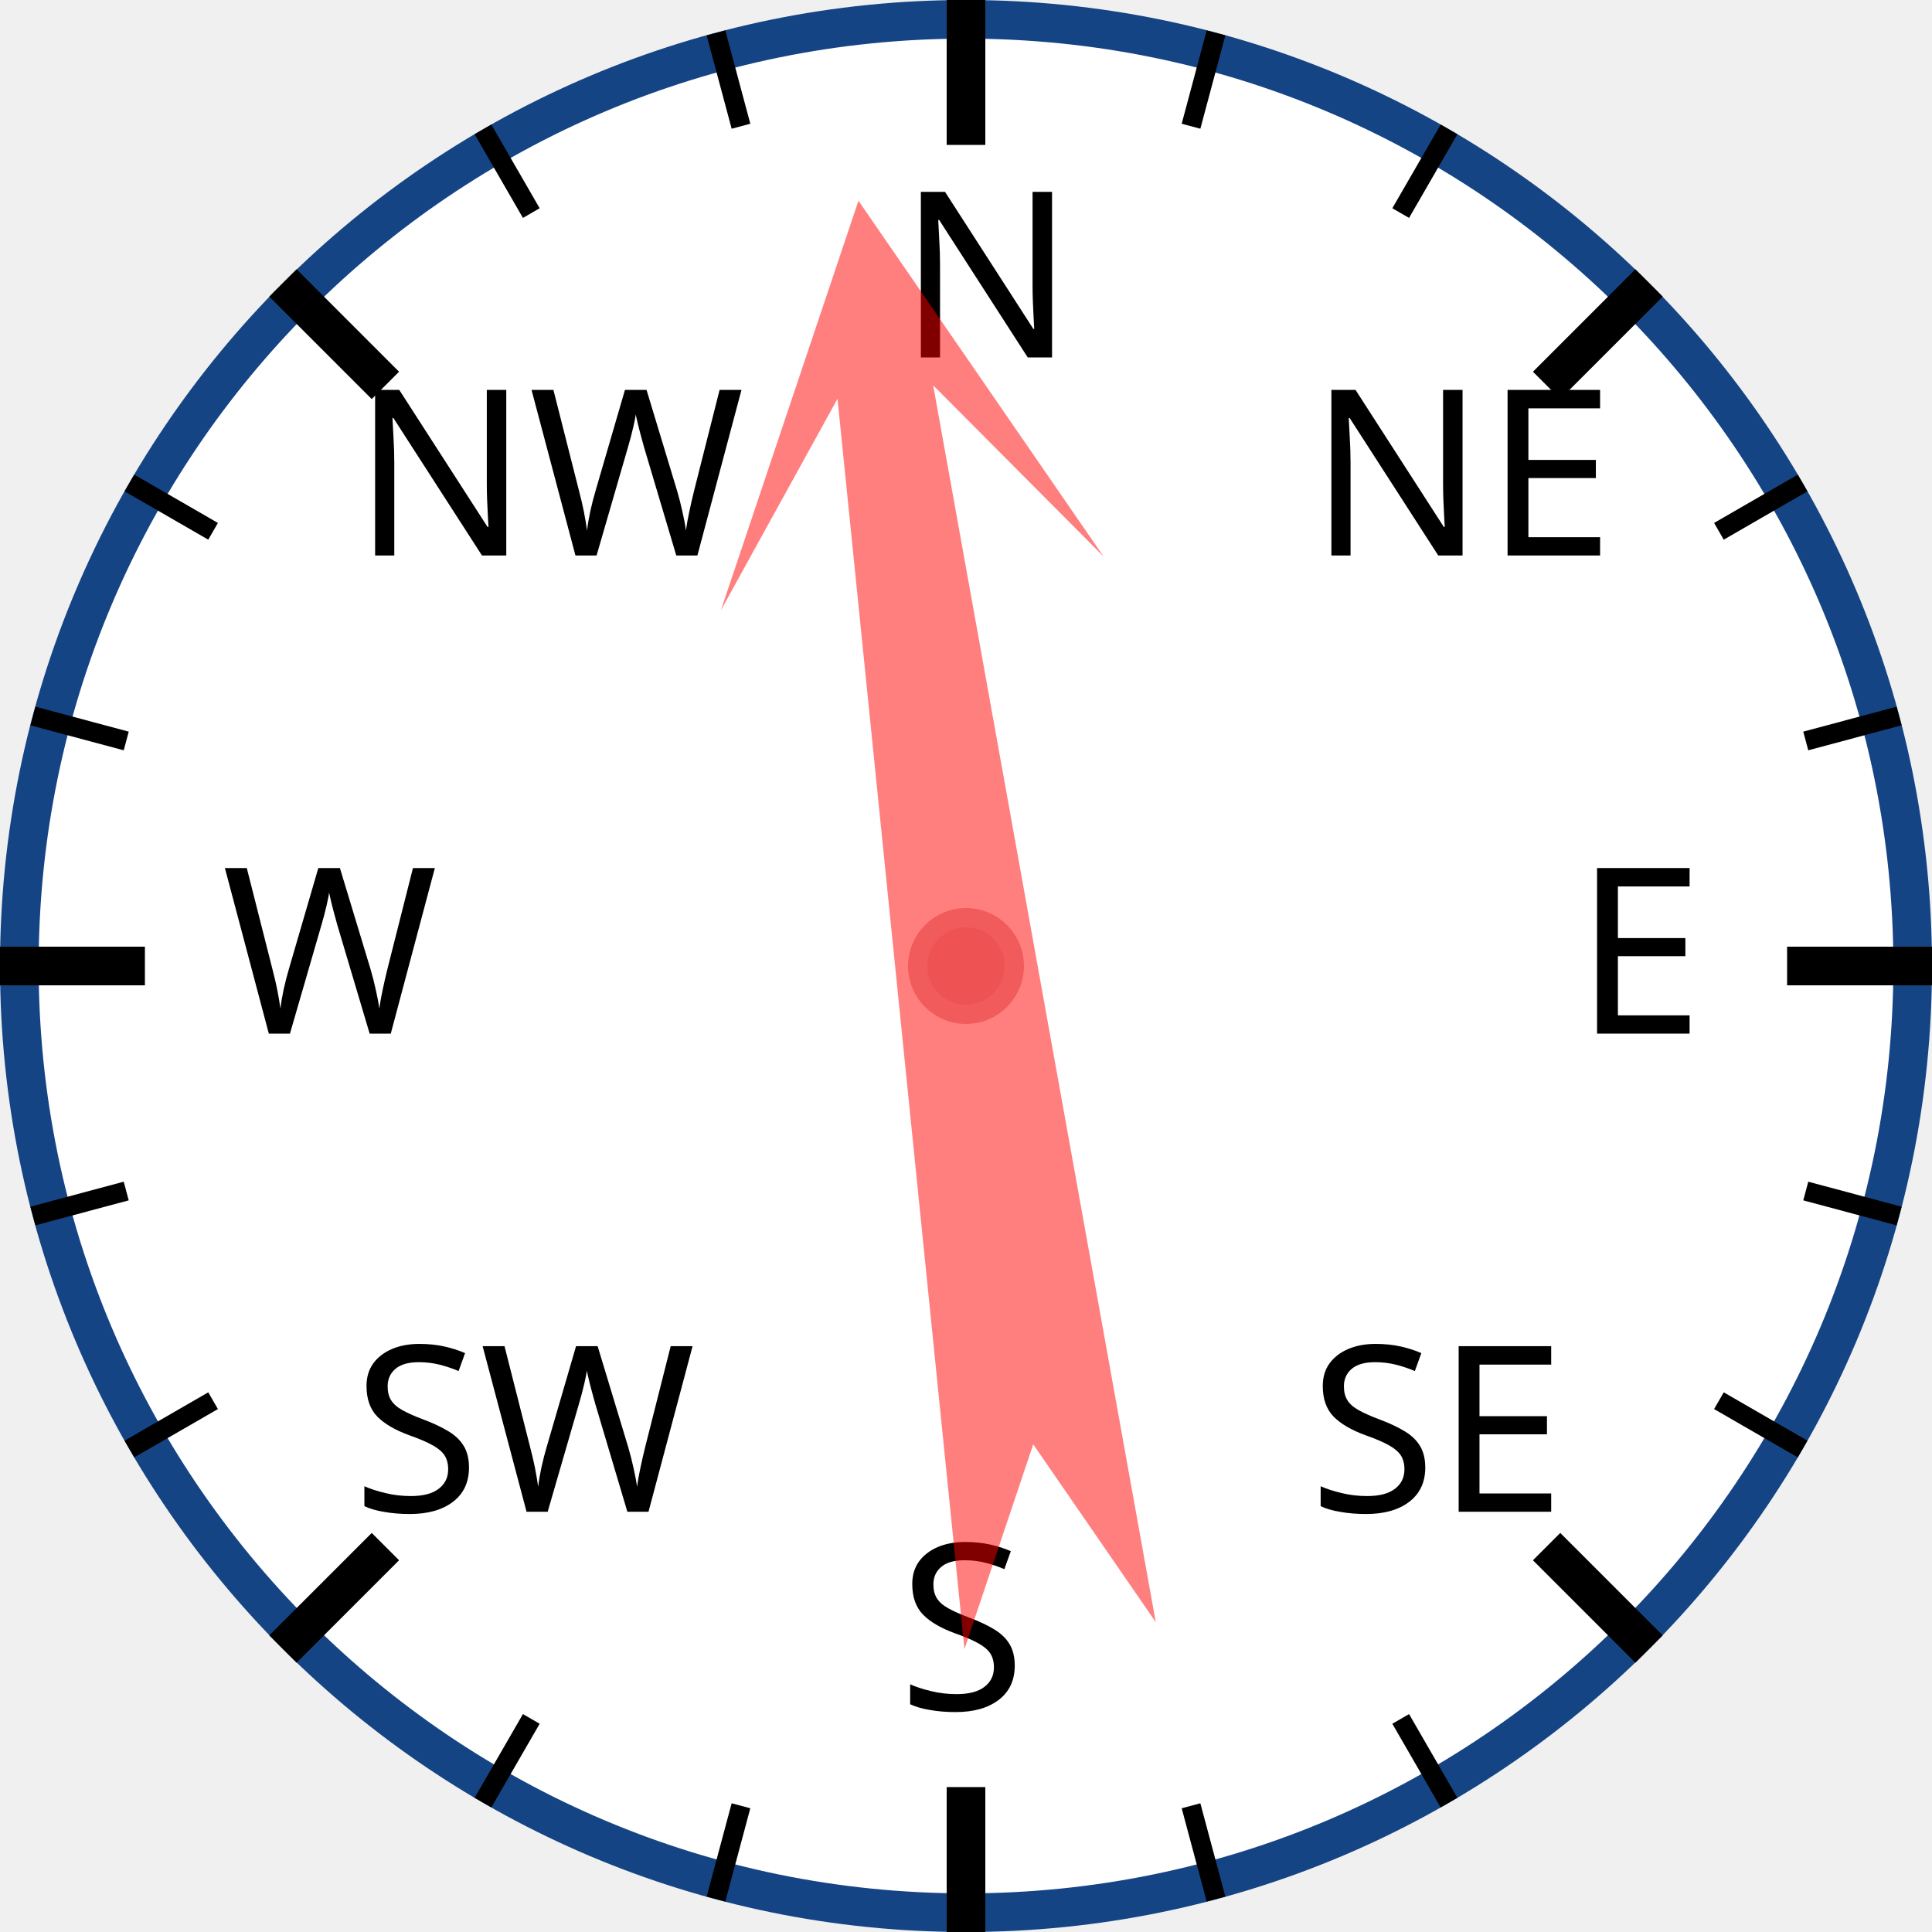
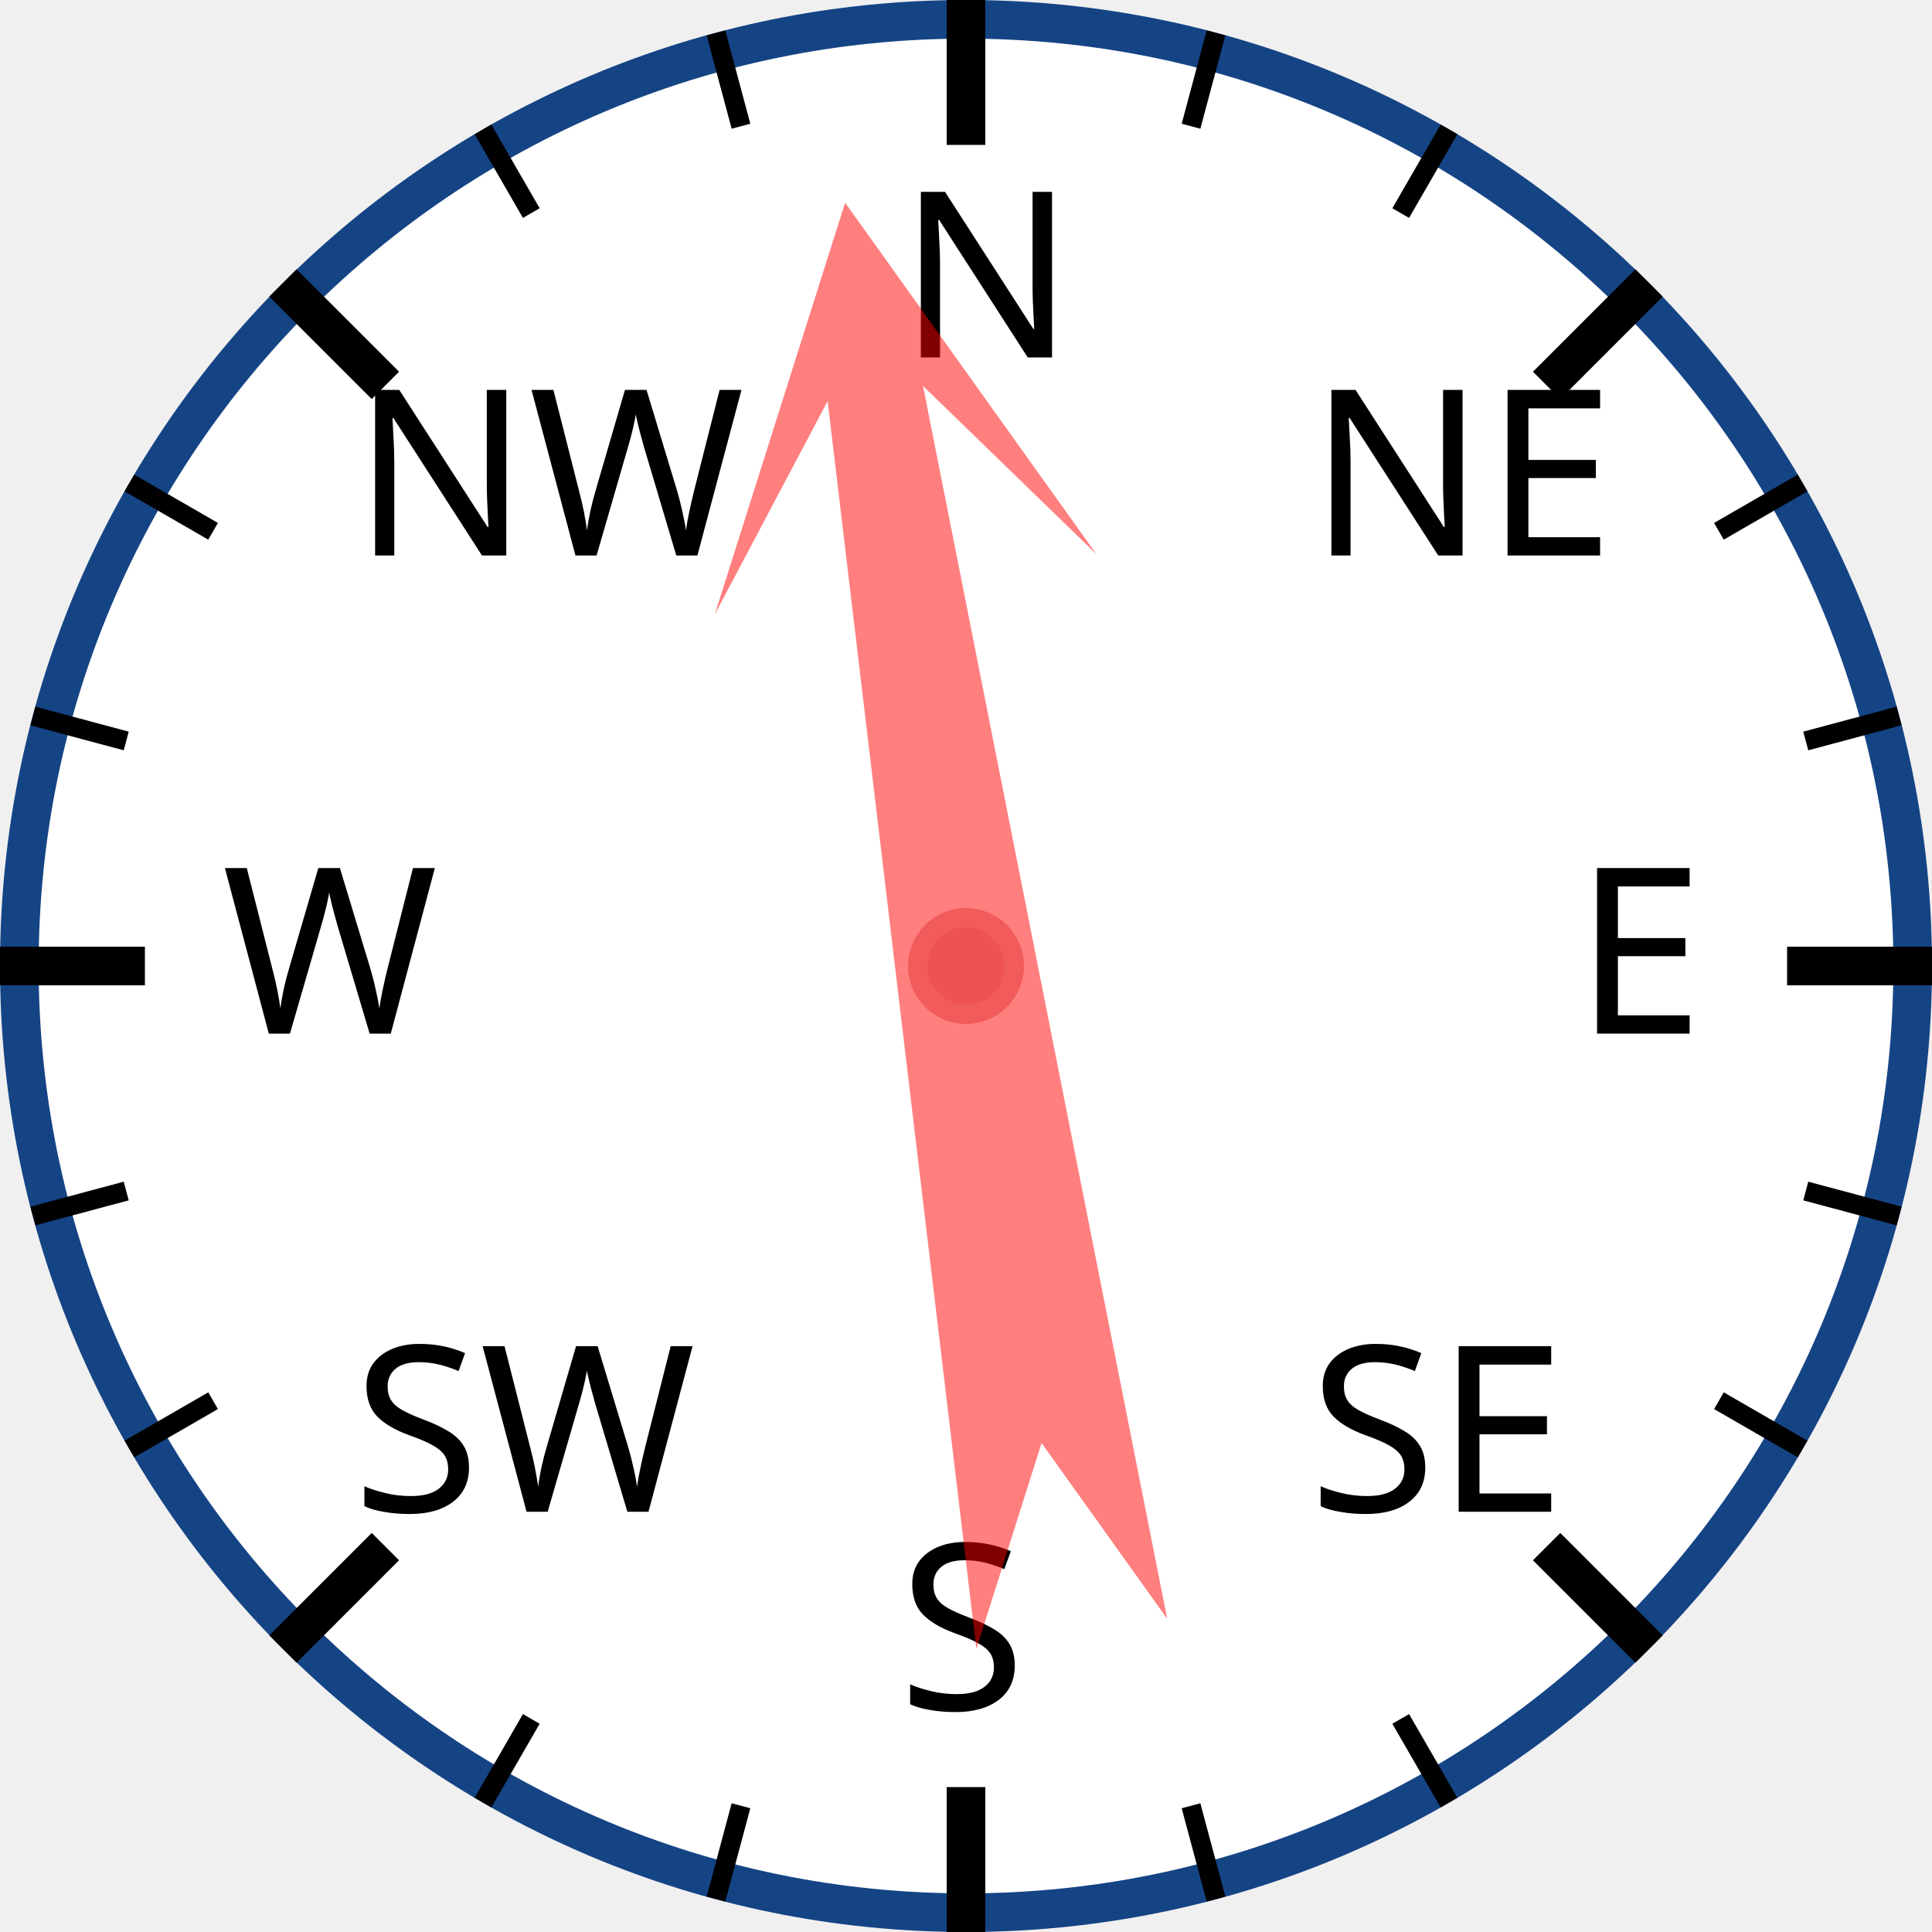
<svg xmlns="http://www.w3.org/2000/svg" width="120px" height="120px" viewBox="0 0 200 200">
  <circle cx="100" cy="100" r="98" style="fill: white; stroke: #154485; stroke-width: 4;" />
  <text x="93.0" y="37.0" style="font-family: sans-serif; font-size: 18pt;">N</text>
  <line x1="100.0" y1="0.0" x2="100.0" y2="15.0" style="stroke: black; stroke-width: 4;" />
  <line x1="74.118" y1="3.407" x2="76.706" y2="13.067" style="stroke: black; stroke-width: 2;" />
  <line x1="50" y1="13.397" x2="55" y2="22.058" style="stroke: black; stroke-width: 2;" />
  <text x="36.503" y="57.503" style="font-family: sans-serif; font-size: 18pt;">NW</text>
  <line x1="29.289" y1="29.289" x2="39.896" y2="39.896" style="stroke: black; stroke-width: 4;" />
  <line x1="13.397" y1="50" x2="22.058" y2="55" style="stroke: black; stroke-width: 2;" />
  <line x1="3.407" y1="74.118" x2="13.067" y2="76.706" style="stroke: black; stroke-width: 2;" />
  <text x="23.0" y="107.0" style="font-family: sans-serif; font-size: 18pt;">W</text>
  <line x1="0.0" y1="100.0" x2="15.0" y2="100.0" style="stroke: black; stroke-width: 4;" />
  <line x1="3.407" y1="125.882" x2="13.067" y2="123.294" style="stroke: black; stroke-width: 2;" />
  <line x1="13.397" y1="150" x2="22.058" y2="145" style="stroke: black; stroke-width: 2;" />
  <text x="36.503" y="156.497" style="font-family: sans-serif; font-size: 18pt;">SW</text>
  <line x1="29.289" y1="170.711" x2="39.896" y2="160.104" style="stroke: black; stroke-width: 4;" />
  <line x1="50" y1="186.603" x2="55" y2="177.942" style="stroke: black; stroke-width: 2;" />
  <line x1="74.118" y1="196.593" x2="76.706" y2="186.933" style="stroke: black; stroke-width: 2;" />
  <text x="93" y="177.0" style="font-family: sans-serif; font-size: 18pt;">S</text>
  <line x1="100" y1="200.0" x2="100" y2="185.0" style="stroke: black; stroke-width: 4;" />
  <line x1="125.882" y1="196.593" x2="123.294" y2="186.933" style="stroke: black; stroke-width: 2;" />
  <line x1="150.0" y1="186.603" x2="145.0" y2="177.942" style="stroke: black; stroke-width: 2;" />
  <text x="135.497" y="156.497" style="font-family: sans-serif; font-size: 18pt;">SE</text>
  <line x1="170.711" y1="170.711" x2="160.104" y2="160.104" style="stroke: black; stroke-width: 4;" />
  <line x1="186.603" y1="150" x2="177.942" y2="145" style="stroke: black; stroke-width: 2;" />
  <line x1="196.593" y1="125.882" x2="186.933" y2="123.294" style="stroke: black; stroke-width: 2;" />
  <text x="163.0" y="107" style="font-family: sans-serif; font-size: 18pt;">E</text>
  <line x1="200.0" y1="100" x2="185.0" y2="100" style="stroke: black; stroke-width: 4;" />
  <line x1="196.593" y1="74.118" x2="186.933" y2="76.706" style="stroke: black; stroke-width: 2;" />
  <line x1="186.603" y1="50" x2="177.942" y2="55" style="stroke: black; stroke-width: 2;" />
  <text x="135.497" y="57.503" style="font-family: sans-serif; font-size: 18pt;">NE</text>
  <line x1="170.711" y1="29.289" x2="160.104" y2="39.896" style="stroke: black; stroke-width: 4;" />
  <line x1="150" y1="13.397" x2="145" y2="22.058" style="stroke: black; stroke-width: 2;" />
  <line x1="125.882" y1="3.407" x2="123.294" y2="13.067" style="stroke: black; stroke-width: 2;" />
-   <polygon points="100 20 120 60 105 40 110 170 100 150 90 170 95 40 80 60" style="fill: red; fill-opacity: 0.5;" transform="rotate(352,100,100)" />
+   <polygon points="100 20 120 60 105 40 110 170 100 150 90 170 95 40 80 60" style="fill: red; fill-opacity: 0.5;" transform="rotate(351,100,100)" />
  <circle cx="100" cy="100" r="5" style="fill: #EE5252; stroke: #F25B5B; stroke-width: 2;" />
</svg>
